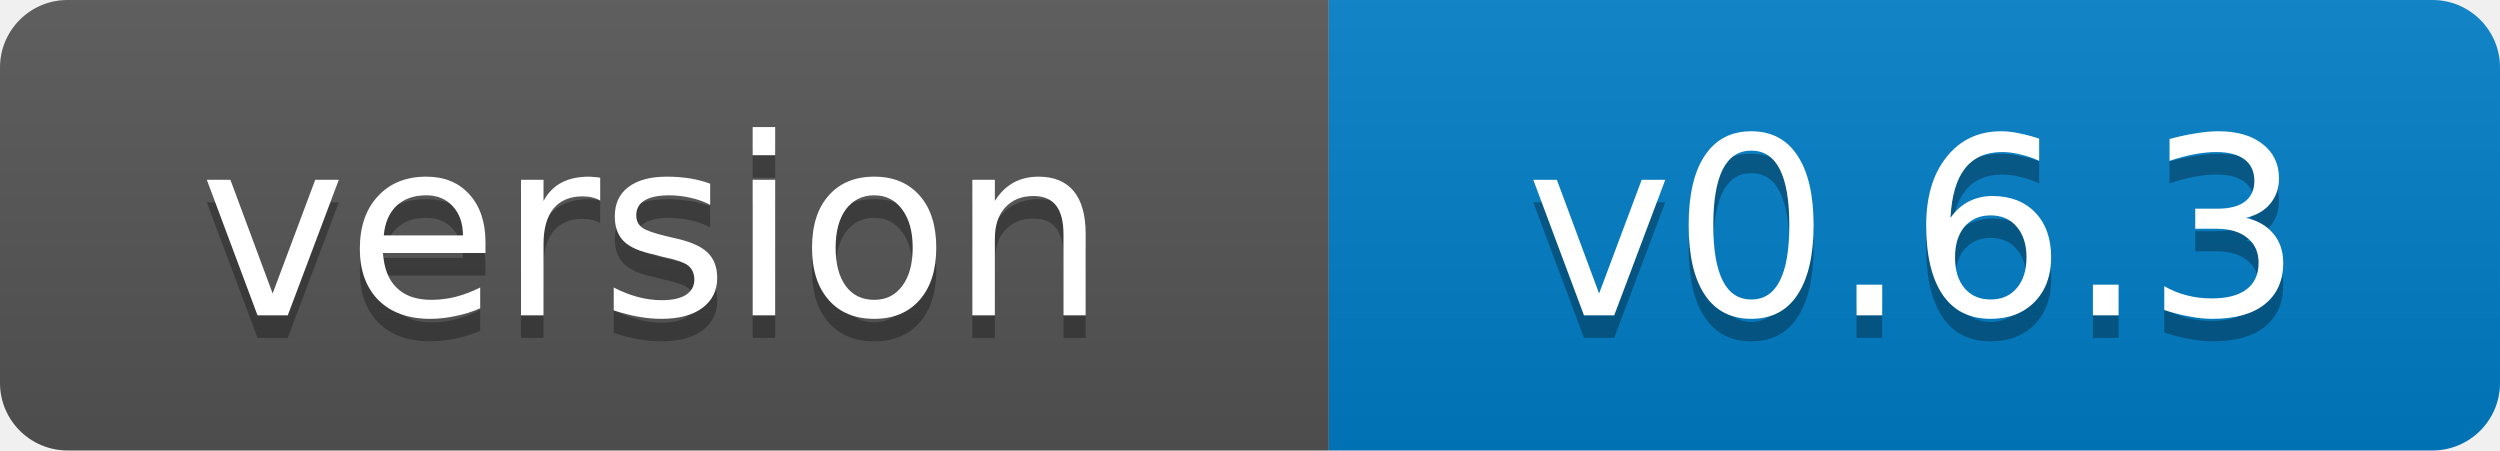
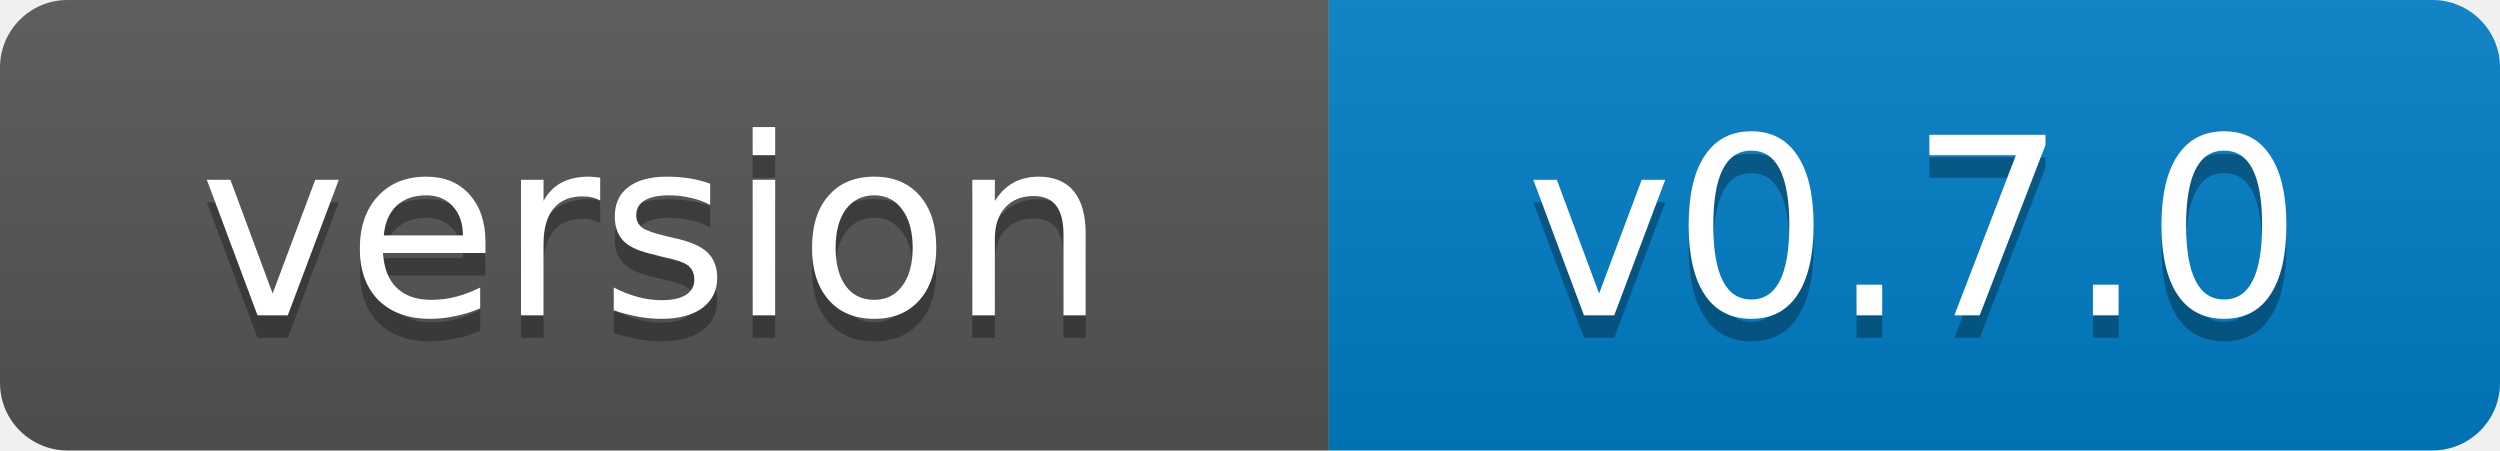
- <svg xmlns="http://www.w3.org/2000/svg" width="111" height="20" role="img" aria-label="version: v0.6.3">
+ <svg xmlns="http://www.w3.org/2000/svg" width="111" height="20" role="img" aria-label="version: v0.7.0">
  <linearGradient id="s" x2="0" y2="100%">
    <stop offset="0" stop-color="#bbb" stop-opacity=".1" />
    <stop offset="1" stop-opacity=".1" />
  </linearGradient>
  <clipPath id="r">
    <rect width="111" height="20" rx="3" fill="#fff" />
  </clipPath>
  <g clip-path="url(#r)">
    <rect width="59" height="20" fill="#555" />
    <rect x="59" width="52" height="20" fill="#007ec6" />
    <rect width="111" height="20" fill="url(#s)" />
  </g>
  <g fill="#fff" text-anchor="middle" font-family="Verdana,Geneva,DejaVu Sans,sans-serif" font-size="11">
    <text x="29" y="15" fill="#010101" fill-opacity=".3">version</text>
    <text x="29" y="14">version</text>
-     <text x="85" y="15" fill="#010101" fill-opacity=".3">v0.6.3</text>
-     <text x="85" y="14">v0.6.3</text>
+     <text x="85" y="15" fill="#010101" fill-opacity=".3">v0.7.0</text>
+     <text x="85" y="14">v0.7.0</text>
  </g>
</svg>
